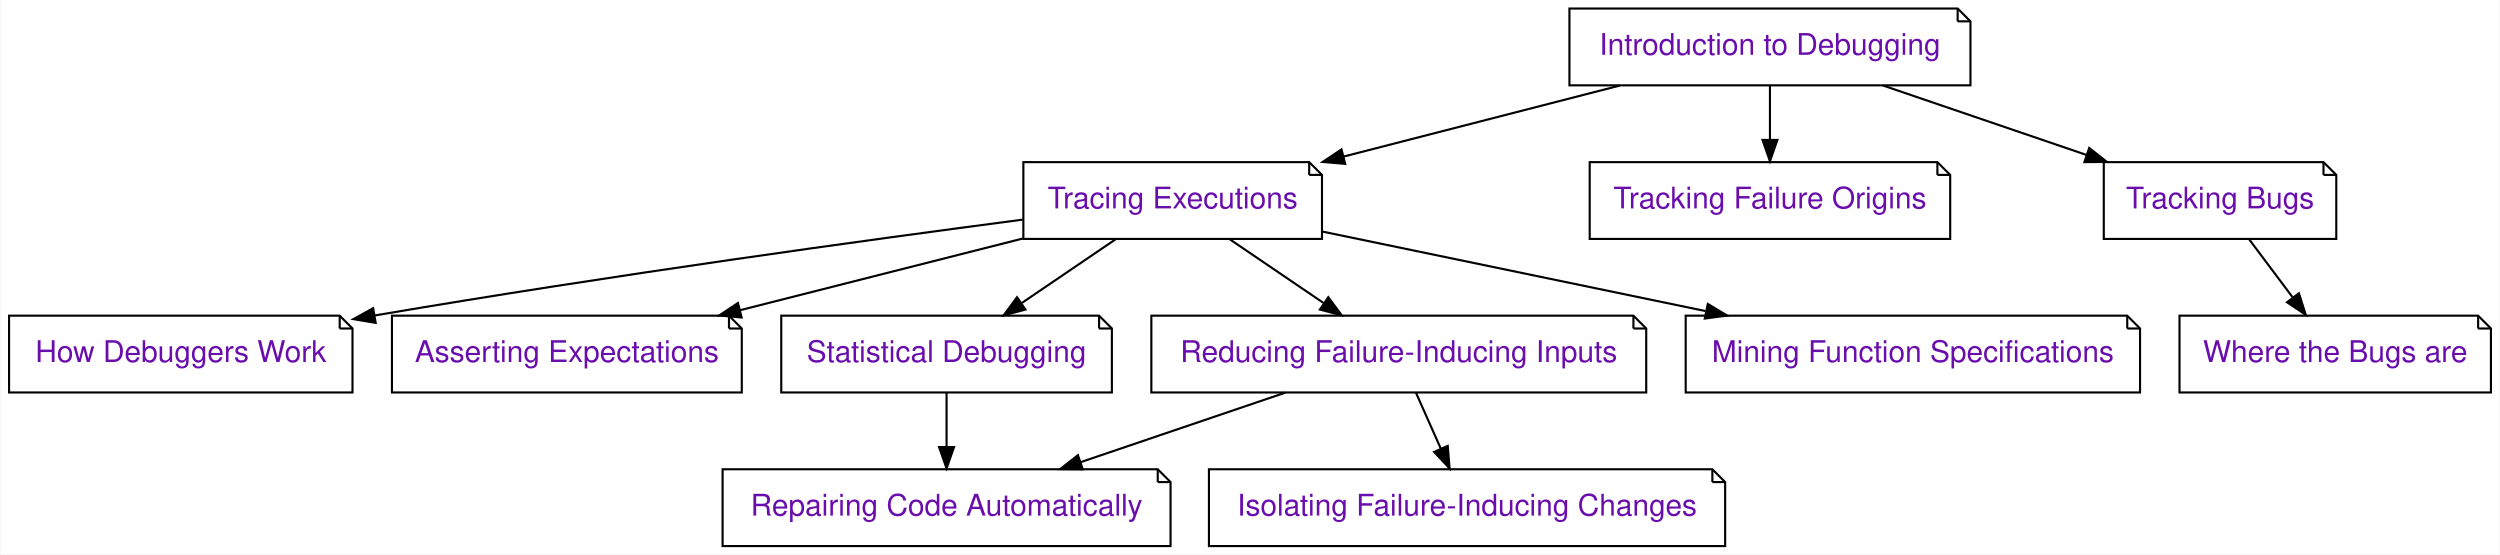
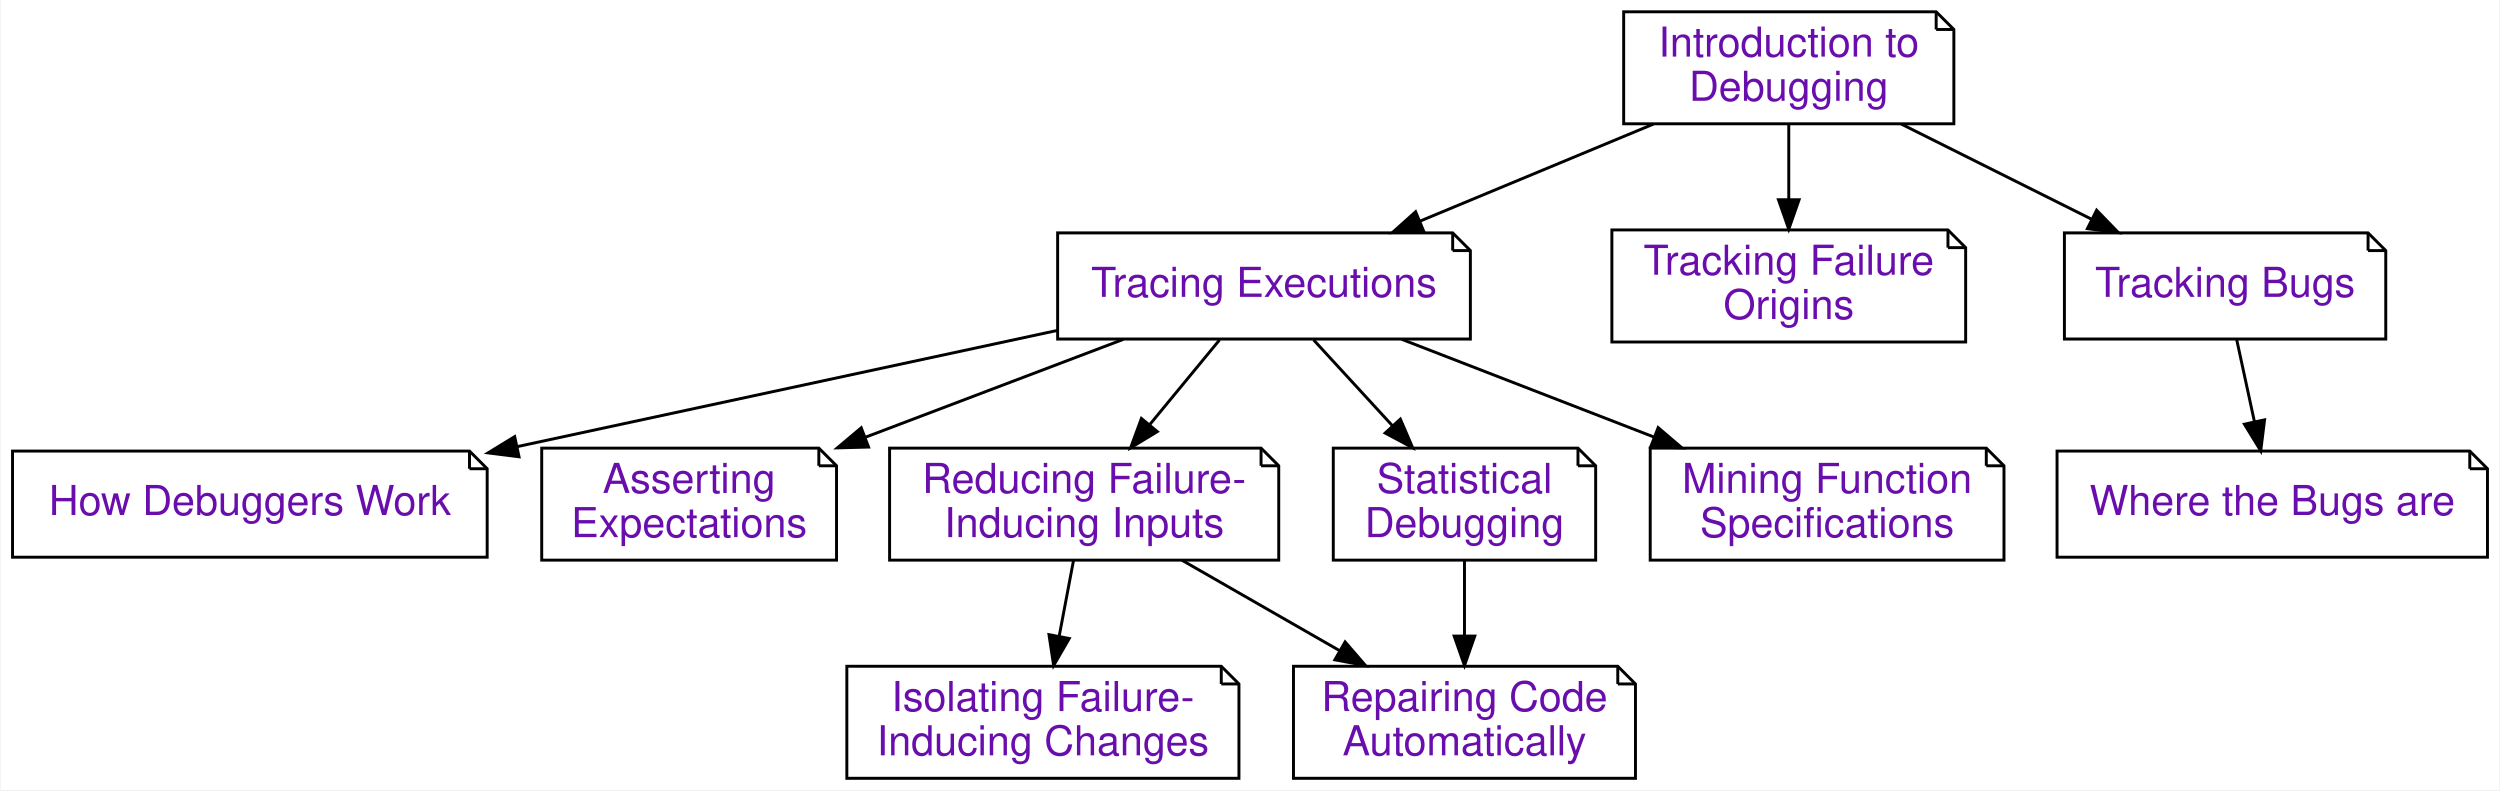
- <svg xmlns="http://www.w3.org/2000/svg" xmlns:xlink="http://www.w3.org/1999/xlink" width="1172pt" height="260pt" viewBox="0.00 0.00 1171.50 260.00">
-   <g id="graph0" class="graph" transform="scale(1 1) rotate(0) translate(4 256)">
-     <polygon fill="#ffffff" stroke="transparent" points="-4,4 -4,-256 1167.5,-256 1167.5,4 -4,4" />
+ <svg xmlns="http://www.w3.org/2000/svg" xmlns:xlink="http://www.w3.org/1999/xlink" width="848pt" height="268pt" viewBox="0.00 0.00 847.50 268.00">
+   <g id="graph0" class="graph" transform="scale(1 1) rotate(0) translate(4 264)">
+     <polygon fill="#ffffff" stroke="transparent" points="-4,4 -4,-264 843.5,-264 843.5,4 -4,4" />
    <g id="node1" class="node">
      <g id="a_node1">
        <a xlink:href="Tracer.ipynb" xlink:title="Tracer">
-           <polygon fill="#ffffff" stroke="#000000" points="609.5,-180 475.5,-180 475.5,-144 615.5,-144 615.5,-174 609.5,-180" />
-           <polyline fill="none" stroke="#000000" points="609.5,-180 609.5,-174 " />
-           <polyline fill="none" stroke="#000000" points="615.5,-174 609.5,-174 " />
-           <text text-anchor="middle" x="545.5" y="-158.3" font-family="Raleway, Helvetica, Arial, sans-serif" font-size="14.00" fill="#6a0dad">Tracing Executions</text>
+           <polygon fill="#ffffff" stroke="#000000" points="488.5,-185 354.5,-185 354.5,-149 494.5,-149 494.5,-179 488.5,-185" />
+           <polyline fill="none" stroke="#000000" points="488.5,-185 488.5,-179 " />
+           <polyline fill="none" stroke="#000000" points="494.5,-179 488.5,-179 " />
+           <text text-anchor="middle" x="424.5" y="-163.3" font-family="Raleway, Helvetica, Arial, sans-serif" font-size="14.00" fill="#6a0dad">Tracing Executions</text>
        </a>
      </g>
    </g>
    <g id="node2" class="node">
      <g id="a_node2">
        <a xlink:href="Debugger.ipynb" xlink:title="Debugger">
-           <polygon fill="#ffffff" stroke="#000000" points="155,-108 0,-108 0,-72 161,-72 161,-102 155,-108" />
-           <polyline fill="none" stroke="#000000" points="155,-108 155,-102 " />
-           <polyline fill="none" stroke="#000000" points="161,-102 155,-102 " />
-           <text text-anchor="middle" x="80.5" y="-86.3" font-family="Raleway, Helvetica, Arial, sans-serif" font-size="14.00" fill="#6a0dad">How Debuggers Work</text>
+           <polygon fill="#ffffff" stroke="#000000" points="155,-111 0,-111 0,-75 161,-75 161,-105 155,-111" />
+           <polyline fill="none" stroke="#000000" points="155,-111 155,-105 " />
+           <polyline fill="none" stroke="#000000" points="161,-105 155,-105 " />
+           <text text-anchor="middle" x="80.5" y="-89.3" font-family="Raleway, Helvetica, Arial, sans-serif" font-size="14.00" fill="#6a0dad">How Debuggers Work</text>
        </a>
      </g>
    </g>
    <g id="edge1" class="edge">
-       <path fill="none" stroke="#000000" d="M475.17,-153.034C401.891,-143.429 283.514,-127.176 171.534,-108.131" />
-       <polygon fill="#000000" stroke="#000000" points="171.862,-104.636 161.414,-106.399 170.681,-111.535 171.862,-104.636" />
+       <path fill="none" stroke="#000000" d="M354.472,-151.936C301.546,-140.551 228.461,-124.829 171.086,-112.487" />
+       <polygon fill="#000000" stroke="#000000" points="171.805,-109.061 161.293,-110.38 170.333,-115.905 171.805,-109.061" />
    </g>
    <g id="node3" class="node">
      <g id="a_node3">
        <a xlink:href="Assertions.ipynb" xlink:title="Assertions">
-           <polygon fill="#ffffff" stroke="#000000" points="337.5,-108 179.5,-108 179.5,-72 343.5,-72 343.5,-102 337.5,-108" />
-           <polyline fill="none" stroke="#000000" points="337.5,-108 337.5,-102 " />
-           <polyline fill="none" stroke="#000000" points="343.5,-102 337.5,-102 " />
-           <text text-anchor="middle" x="261.5" y="-86.3" font-family="Raleway, Helvetica, Arial, sans-serif" font-size="14.00" fill="#6a0dad">Asserting Expectations</text>
+           <polygon fill="#ffffff" stroke="#000000" points="273.5,-112 179.5,-112 179.5,-74 279.5,-74 279.5,-106 273.5,-112" />
+           <polyline fill="none" stroke="#000000" points="273.5,-112 273.5,-106 " />
+           <polyline fill="none" stroke="#000000" points="279.5,-106 273.5,-106 " />
+           <text text-anchor="middle" x="229.5" y="-96.8" font-family="Raleway, Helvetica, Arial, sans-serif" font-size="14.00" fill="#6a0dad">Asserting</text>
+           <text text-anchor="middle" x="229.5" y="-81.8" font-family="Raleway, Helvetica, Arial, sans-serif" font-size="14.00" fill="#6a0dad">Expectations</text>
        </a>
      </g>
    </g>
    <g id="edge2" class="edge">
-       <path fill="none" stroke="#000000" d="M475.298,-144.202C435.152,-134.024 384.616,-121.213 342.757,-110.6" />
-       <polygon fill="#000000" stroke="#000000" points="343.421,-107.158 332.867,-108.093 341.7,-113.943 343.421,-107.158" />
+       <path fill="none" stroke="#000000" d="M376.798,-148.898C350.473,-138.908 317.528,-126.405 289.474,-115.759" />
+       <polygon fill="#000000" stroke="#000000" points="290.365,-112.354 279.774,-112.078 287.881,-118.899 290.365,-112.354" />
    </g>
    <g id="node4" class="node">
      <g id="a_node4">
-         <a xlink:href="StatisticalDebugger.ipynb" xlink:title="StatisticalDebugger">
-           <polygon fill="#ffffff" stroke="#000000" points="511,-108 362,-108 362,-72 517,-72 517,-102 511,-108" />
-           <polyline fill="none" stroke="#000000" points="511,-108 511,-102 " />
-           <polyline fill="none" stroke="#000000" points="517,-102 511,-102 " />
-           <text text-anchor="middle" x="439.5" y="-86.3" font-family="Raleway, Helvetica, Arial, sans-serif" font-size="14.00" fill="#6a0dad">Statistical Debugging</text>
+         <a xlink:href="DeltaDebugger.ipynb" xlink:title="DeltaDebugger">
+           <polygon fill="#ffffff" stroke="#000000" points="423.5,-112 297.5,-112 297.5,-74 429.5,-74 429.5,-106 423.5,-112" />
+           <polyline fill="none" stroke="#000000" points="423.5,-112 423.5,-106 " />
+           <polyline fill="none" stroke="#000000" points="429.5,-106 423.5,-106 " />
+           <text text-anchor="middle" x="363.5" y="-96.8" font-family="Raleway, Helvetica, Arial, sans-serif" font-size="14.00" fill="#6a0dad">Reducing Failure-</text>
+           <text text-anchor="middle" x="363.5" y="-81.8" font-family="Raleway, Helvetica, Arial, sans-serif" font-size="14.00" fill="#6a0dad">Inducing Inputs</text>
        </a>
      </g>
    </g>
    <g id="edge3" class="edge">
-       <path fill="none" stroke="#000000" d="M518.752,-143.831C505.445,-134.793 489.184,-123.748 474.863,-114.02" />
-       <polygon fill="#000000" stroke="#000000" points="476.478,-110.886 466.24,-108.163 472.545,-116.677 476.478,-110.886" />
+       <path fill="none" stroke="#000000" d="M409.421,-148.708C402.255,-140.014 393.547,-129.451 385.649,-119.869" />
+       <polygon fill="#000000" stroke="#000000" points="388.318,-117.604 379.256,-112.114 382.916,-122.056 388.318,-117.604" />
    </g>
    <g id="node5" class="node">
      <g id="a_node5">
-         <a xlink:href="DeltaDebugger.ipynb" xlink:title="DeltaDebugger">
-           <polygon fill="#ffffff" stroke="#000000" points="761.5,-108 535.5,-108 535.5,-72 767.5,-72 767.5,-102 761.5,-108" />
-           <polyline fill="none" stroke="#000000" points="761.5,-108 761.5,-102 " />
-           <polyline fill="none" stroke="#000000" points="767.5,-102 761.5,-102 " />
-           <text text-anchor="middle" x="651.5" y="-86.3" font-family="Raleway, Helvetica, Arial, sans-serif" font-size="14.00" fill="#6a0dad">Reducing Failure-Inducing Inputs</text>
+         <a xlink:href="StatisticalDebugger.ipynb" xlink:title="StatisticalDebugger">
+           <polygon fill="#ffffff" stroke="#000000" points="531,-112 448,-112 448,-74 537,-74 537,-106 531,-112" />
+           <polyline fill="none" stroke="#000000" points="531,-112 531,-106 " />
+           <polyline fill="none" stroke="#000000" points="537,-106 531,-106 " />
+           <text text-anchor="middle" x="492.5" y="-96.8" font-family="Raleway, Helvetica, Arial, sans-serif" font-size="14.00" fill="#6a0dad">Statistical</text>
+           <text text-anchor="middle" x="492.5" y="-81.8" font-family="Raleway, Helvetica, Arial, sans-serif" font-size="14.00" fill="#6a0dad">Debugging</text>
        </a>
      </g>
    </g>
    <g id="edge4" class="edge">
-       <path fill="none" stroke="#000000" d="M572.248,-143.831C585.555,-134.793 601.816,-123.748 616.138,-114.02" />
-       <polygon fill="#000000" stroke="#000000" points="618.455,-116.677 624.76,-108.163 614.521,-110.886 618.455,-116.677" />
+       <path fill="none" stroke="#000000" d="M441.309,-148.708C449.378,-139.927 459.199,-129.239 468.074,-119.582" />
+       <polygon fill="#000000" stroke="#000000" points="470.747,-121.846 474.936,-112.114 465.592,-117.109 470.747,-121.846" />
    </g>
    <g id="node6" class="node">
      <g id="a_node6">
        <a xlink:href="DynamicInvariants.ipynb" xlink:title="DynamicInvariants">
-           <polygon fill="#ffffff" stroke="#000000" points="993,-108 786,-108 786,-72 999,-72 999,-102 993,-108" />
-           <polyline fill="none" stroke="#000000" points="993,-108 993,-102 " />
-           <polyline fill="none" stroke="#000000" points="999,-102 993,-102 " />
-           <text text-anchor="middle" x="892.5" y="-86.3" font-family="Raleway, Helvetica, Arial, sans-serif" font-size="14.00" fill="#6a0dad">Mining Function Specifications</text>
+           <polygon fill="#ffffff" stroke="#000000" points="669.5,-112 555.5,-112 555.5,-74 675.5,-74 675.5,-106 669.5,-112" />
+           <polyline fill="none" stroke="#000000" points="669.5,-112 669.5,-106 " />
+           <polyline fill="none" stroke="#000000" points="675.5,-106 669.5,-106 " />
+           <text text-anchor="middle" x="615.5" y="-96.8" font-family="Raleway, Helvetica, Arial, sans-serif" font-size="14.00" fill="#6a0dad">Mining Function</text>
+           <text text-anchor="middle" x="615.5" y="-81.8" font-family="Raleway, Helvetica, Arial, sans-serif" font-size="14.00" fill="#6a0dad">Specifications</text>
        </a>
      </g>
    </g>
    <g id="edge5" class="edge">
-       <path fill="none" stroke="#000000" d="M615.721,-147.43C667.376,-136.712 738.235,-122.009 795.324,-110.163" />
-       <polygon fill="#000000" stroke="#000000" points="796.371,-113.521 805.452,-108.062 794.949,-106.667 796.371,-113.521" />
+       <path fill="none" stroke="#000000" d="M471.224,-148.898C497.009,-138.908 529.278,-126.405 556.756,-115.759" />
+       <polygon fill="#000000" stroke="#000000" points="558.197,-118.955 566.258,-112.078 555.668,-112.427 558.197,-118.955" />
    </g>
    <g id="node10" class="node">
      <g id="a_node10">
-         <a xlink:href="Repairer.ipynb" xlink:title="Repairer">
-           <polygon fill="#ffffff" stroke="#000000" points="538.5,-36 334.5,-36 334.5,0 544.5,0 544.5,-30 538.5,-36" />
-           <polyline fill="none" stroke="#000000" points="538.5,-36 538.5,-30 " />
-           <polyline fill="none" stroke="#000000" points="544.5,-30 538.5,-30 " />
-           <text text-anchor="middle" x="439.5" y="-14.3" font-family="Raleway, Helvetica, Arial, sans-serif" font-size="14.00" fill="#6a0dad">Repairing Code Automatically</text>
+         <a xlink:href="ChangeDebugger.ipynb" xlink:title="ChangeDebugger">
+           <polygon fill="#ffffff" stroke="#000000" points="410,-38 283,-38 283,0 416,0 416,-32 410,-38" />
+           <polyline fill="none" stroke="#000000" points="410,-38 410,-32 " />
+           <polyline fill="none" stroke="#000000" points="416,-32 410,-32 " />
+           <text text-anchor="middle" x="349.5" y="-22.8" font-family="Raleway, Helvetica, Arial, sans-serif" font-size="14.00" fill="#6a0dad">Isolating Failure-</text>
+           <text text-anchor="middle" x="349.5" y="-7.8" font-family="Raleway, Helvetica, Arial, sans-serif" font-size="14.00" fill="#6a0dad">Inducing Changes</text>
        </a>
      </g>
    </g>
    <g id="edge9" class="edge">
-       <path fill="none" stroke="#000000" d="M439.5,-71.831C439.5,-64.131 439.5,-54.974 439.5,-46.417" />
-       <polygon fill="#000000" stroke="#000000" points="443,-46.413 439.5,-36.413 436,-46.413 443,-46.413" />
-     </g>
-     <g id="edge11" class="edge">
-       <path fill="none" stroke="#000000" d="M598.277,-71.924C569.169,-62.039 532.933,-49.732 502.431,-39.373" />
-       <polygon fill="#000000" stroke="#000000" points="503.339,-35.985 492.745,-36.083 501.088,-42.613 503.339,-35.985" />
+       <path fill="none" stroke="#000000" d="M359.895,-73.943C358.42,-66.149 356.68,-56.954 355.05,-48.338" />
+       <polygon fill="#000000" stroke="#000000" points="358.44,-47.425 353.142,-38.249 351.562,-48.726 358.44,-47.425" />
    </g>
    <g id="node11" class="node">
      <g id="a_node11">
-         <a xlink:href="ChangeDebugger.ipynb" xlink:title="ChangeDebugger">
-           <polygon fill="#ffffff" stroke="#000000" points="798.5,-36 562.5,-36 562.5,0 804.5,0 804.5,-30 798.5,-36" />
-           <polyline fill="none" stroke="#000000" points="798.5,-36 798.5,-30 " />
-           <polyline fill="none" stroke="#000000" points="804.5,-30 798.5,-30 " />
-           <text text-anchor="middle" x="683.5" y="-14.3" font-family="Raleway, Helvetica, Arial, sans-serif" font-size="14.00" fill="#6a0dad">Isolating Failure-Inducing Changes</text>
+         <a xlink:href="Repairer.ipynb" xlink:title="Repairer">
+           <polygon fill="#ffffff" stroke="#000000" points="544.5,-38 434.5,-38 434.5,0 550.5,0 550.5,-32 544.5,-38" />
+           <polyline fill="none" stroke="#000000" points="544.5,-38 544.5,-32 " />
+           <polyline fill="none" stroke="#000000" points="550.5,-32 544.5,-32 " />
+           <text text-anchor="middle" x="492.5" y="-22.8" font-family="Raleway, Helvetica, Arial, sans-serif" font-size="14.00" fill="#6a0dad">Repairing Code</text>
+           <text text-anchor="middle" x="492.5" y="-7.8" font-family="Raleway, Helvetica, Arial, sans-serif" font-size="14.00" fill="#6a0dad">Automatically</text>
        </a>
      </g>
    </g>
    <g id="edge10" class="edge">
-       <path fill="none" stroke="#000000" d="M659.575,-71.831C663.11,-63.877 667.336,-54.369 671.246,-45.572" />
-       <polygon fill="#000000" stroke="#000000" points="674.453,-46.973 675.316,-36.413 668.057,-44.13 674.453,-46.973" />
+       <path fill="none" stroke="#000000" d="M396.721,-73.943C412.995,-64.608 432.774,-53.261 450.124,-43.309" />
+       <polygon fill="#000000" stroke="#000000" points="452.011,-46.261 458.943,-38.249 448.528,-40.189 452.011,-46.261" />
+     </g>
+     <g id="edge11" class="edge">
+       <path fill="none" stroke="#000000" d="M492.5,-73.943C492.5,-66.149 492.5,-56.954 492.5,-48.338" />
+       <polygon fill="#000000" stroke="#000000" points="496,-48.249 492.5,-38.249 489,-48.249 496,-48.249" />
    </g>
    <g id="node7" class="node">
      <g id="a_node7">
        <a xlink:href="Intro_Debugging.ipynb" xlink:title="Intro_Debugging">
-           <polygon fill="#ffffff" stroke="#000000" points="913.5,-252 731.5,-252 731.5,-216 919.5,-216 919.5,-246 913.5,-252" />
-           <polyline fill="none" stroke="#000000" points="913.5,-252 913.5,-246 " />
-           <polyline fill="none" stroke="#000000" points="919.5,-246 913.5,-246 " />
-           <text text-anchor="middle" x="825.5" y="-230.3" font-family="Raleway, Helvetica, Arial, sans-serif" font-size="14.00" fill="#6a0dad">Introduction to Debugging</text>
+           <polygon fill="#ffffff" stroke="#000000" points="652.5,-260 546.5,-260 546.5,-222 658.5,-222 658.5,-254 652.5,-260" />
+           <polyline fill="none" stroke="#000000" points="652.5,-260 652.5,-254 " />
+           <polyline fill="none" stroke="#000000" points="658.5,-254 652.5,-254 " />
+           <text text-anchor="middle" x="602.5" y="-244.8" font-family="Raleway, Helvetica, Arial, sans-serif" font-size="14.00" fill="#6a0dad">Introduction to</text>
+           <text text-anchor="middle" x="602.5" y="-229.8" font-family="Raleway, Helvetica, Arial, sans-serif" font-size="14.00" fill="#6a0dad">Debugging</text>
        </a>
      </g>
    </g>
    <g id="edge6" class="edge">
-       <path fill="none" stroke="#000000" d="M755.206,-215.924C715.846,-205.803 666.618,-193.145 625.751,-182.636" />
-       <polygon fill="#000000" stroke="#000000" points="626.38,-179.184 615.823,-180.083 624.637,-185.963 626.38,-179.184" />
+       <path fill="none" stroke="#000000" d="M556.661,-221.943C532.456,-211.881 502.631,-199.482 477.443,-189.01" />
+       <polygon fill="#000000" stroke="#000000" points="478.616,-185.707 468.038,-185.1 475.929,-192.171 478.616,-185.707" />
    </g>
    <g id="node8" class="node">
      <g id="a_node8">
        <a xlink:href="Slicer.ipynb" xlink:title="Slicer">
-           <polygon fill="#ffffff" stroke="#000000" points="904,-180 741,-180 741,-144 910,-144 910,-174 904,-180" />
-           <polyline fill="none" stroke="#000000" points="904,-180 904,-174 " />
-           <polyline fill="none" stroke="#000000" points="910,-174 904,-174 " />
-           <text text-anchor="middle" x="825.5" y="-158.3" font-family="Raleway, Helvetica, Arial, sans-serif" font-size="14.00" fill="#6a0dad">Tracking Failure Origins</text>
+           <polygon fill="#ffffff" stroke="#000000" points="656.5,-186 542.5,-186 542.5,-148 662.5,-148 662.5,-180 656.5,-186" />
+           <polyline fill="none" stroke="#000000" points="656.5,-186 656.5,-180 " />
+           <polyline fill="none" stroke="#000000" points="662.5,-180 656.5,-180 " />
+           <text text-anchor="middle" x="602.5" y="-170.8" font-family="Raleway, Helvetica, Arial, sans-serif" font-size="14.00" fill="#6a0dad">Tracking Failure</text>
+           <text text-anchor="middle" x="602.5" y="-155.8" font-family="Raleway, Helvetica, Arial, sans-serif" font-size="14.00" fill="#6a0dad">Origins</text>
        </a>
      </g>
    </g>
    <g id="edge7" class="edge">
-       <path fill="none" stroke="#000000" d="M825.5,-215.831C825.5,-208.131 825.5,-198.974 825.5,-190.417" />
-       <polygon fill="#000000" stroke="#000000" points="829,-190.413 825.5,-180.413 822,-190.413 829,-190.413" />
+       <path fill="none" stroke="#000000" d="M602.5,-221.943C602.5,-214.149 602.5,-204.954 602.5,-196.338" />
+       <polygon fill="#000000" stroke="#000000" points="606,-196.249 602.5,-186.25 599,-196.25 606,-196.249" />
    </g>
    <g id="node9" class="node">
      <g id="a_node9">
        <a xlink:href="Tracking.ipynb" xlink:title="Tracking">
-           <polygon fill="#ffffff" stroke="#000000" points="1085,-180 982,-180 982,-144 1091,-144 1091,-174 1085,-180" />
-           <polyline fill="none" stroke="#000000" points="1085,-180 1085,-174 " />
-           <polyline fill="none" stroke="#000000" points="1091,-174 1085,-174 " />
-           <text text-anchor="middle" x="1036.5" y="-158.3" font-family="Raleway, Helvetica, Arial, sans-serif" font-size="14.00" fill="#6a0dad">Tracking Bugs</text>
+           <polygon fill="#ffffff" stroke="#000000" points="799,-185 696,-185 696,-149 805,-149 805,-179 799,-185" />
+           <polyline fill="none" stroke="#000000" points="799,-185 799,-179 " />
+           <polyline fill="none" stroke="#000000" points="805,-179 799,-179 " />
+           <text text-anchor="middle" x="750.5" y="-163.3" font-family="Raleway, Helvetica, Arial, sans-serif" font-size="14.00" fill="#6a0dad">Tracking Bugs</text>
        </a>
      </g>
    </g>
    <g id="edge8" class="edge">
-       <path fill="none" stroke="#000000" d="M878.472,-215.924C907.442,-206.039 943.507,-193.732 973.866,-183.373" />
-       <polygon fill="#000000" stroke="#000000" points="975.173,-186.625 983.506,-180.083 972.912,-180 975.173,-186.625" />
+       <path fill="none" stroke="#000000" d="M640.614,-221.943C660.296,-212.102 684.447,-200.026 705.09,-189.705" />
+       <polygon fill="#000000" stroke="#000000" points="706.921,-192.703 714.3,-185.1 703.79,-186.442 706.921,-192.703" />
    </g>
    <g id="node12" class="node">
      <g id="a_node12">
        <a xlink:href="ChangeExplorer.ipynb" xlink:title="ChangeExplorer">
-           <polygon fill="#ffffff" stroke="#000000" points="1157.5,-108 1017.5,-108 1017.5,-72 1163.5,-72 1163.5,-102 1157.5,-108" />
-           <polyline fill="none" stroke="#000000" points="1157.5,-108 1157.5,-102 " />
-           <polyline fill="none" stroke="#000000" points="1163.5,-102 1157.5,-102 " />
-           <text text-anchor="middle" x="1090.5" y="-86.3" font-family="Raleway, Helvetica, Arial, sans-serif" font-size="14.00" fill="#6a0dad">Where the Bugs are</text>
+           <polygon fill="#ffffff" stroke="#000000" points="833.5,-111 693.5,-111 693.5,-75 839.5,-75 839.5,-105 833.5,-111" />
+           <polyline fill="none" stroke="#000000" points="833.5,-111 833.5,-105 " />
+           <polyline fill="none" stroke="#000000" points="839.5,-105 833.5,-105 " />
+           <text text-anchor="middle" x="766.5" y="-89.3" font-family="Raleway, Helvetica, Arial, sans-serif" font-size="14.00" fill="#6a0dad">Where the Bugs are</text>
        </a>
      </g>
    </g>
    <g id="edge12" class="edge">
-       <path fill="none" stroke="#000000" d="M1050.127,-143.831C1056.346,-135.539 1063.832,-125.557 1070.66,-116.453" />
-       <polygon fill="#000000" stroke="#000000" points="1073.49,-118.513 1076.69,-108.413 1067.89,-114.313 1073.49,-118.513" />
+       <path fill="none" stroke="#000000" d="M754.455,-148.708C756.257,-140.374 758.431,-130.322 760.432,-121.063" />
+       <polygon fill="#000000" stroke="#000000" points="763.898,-121.596 762.59,-111.082 757.056,-120.116 763.898,-121.596" />
    </g>
  </g>
</svg>
